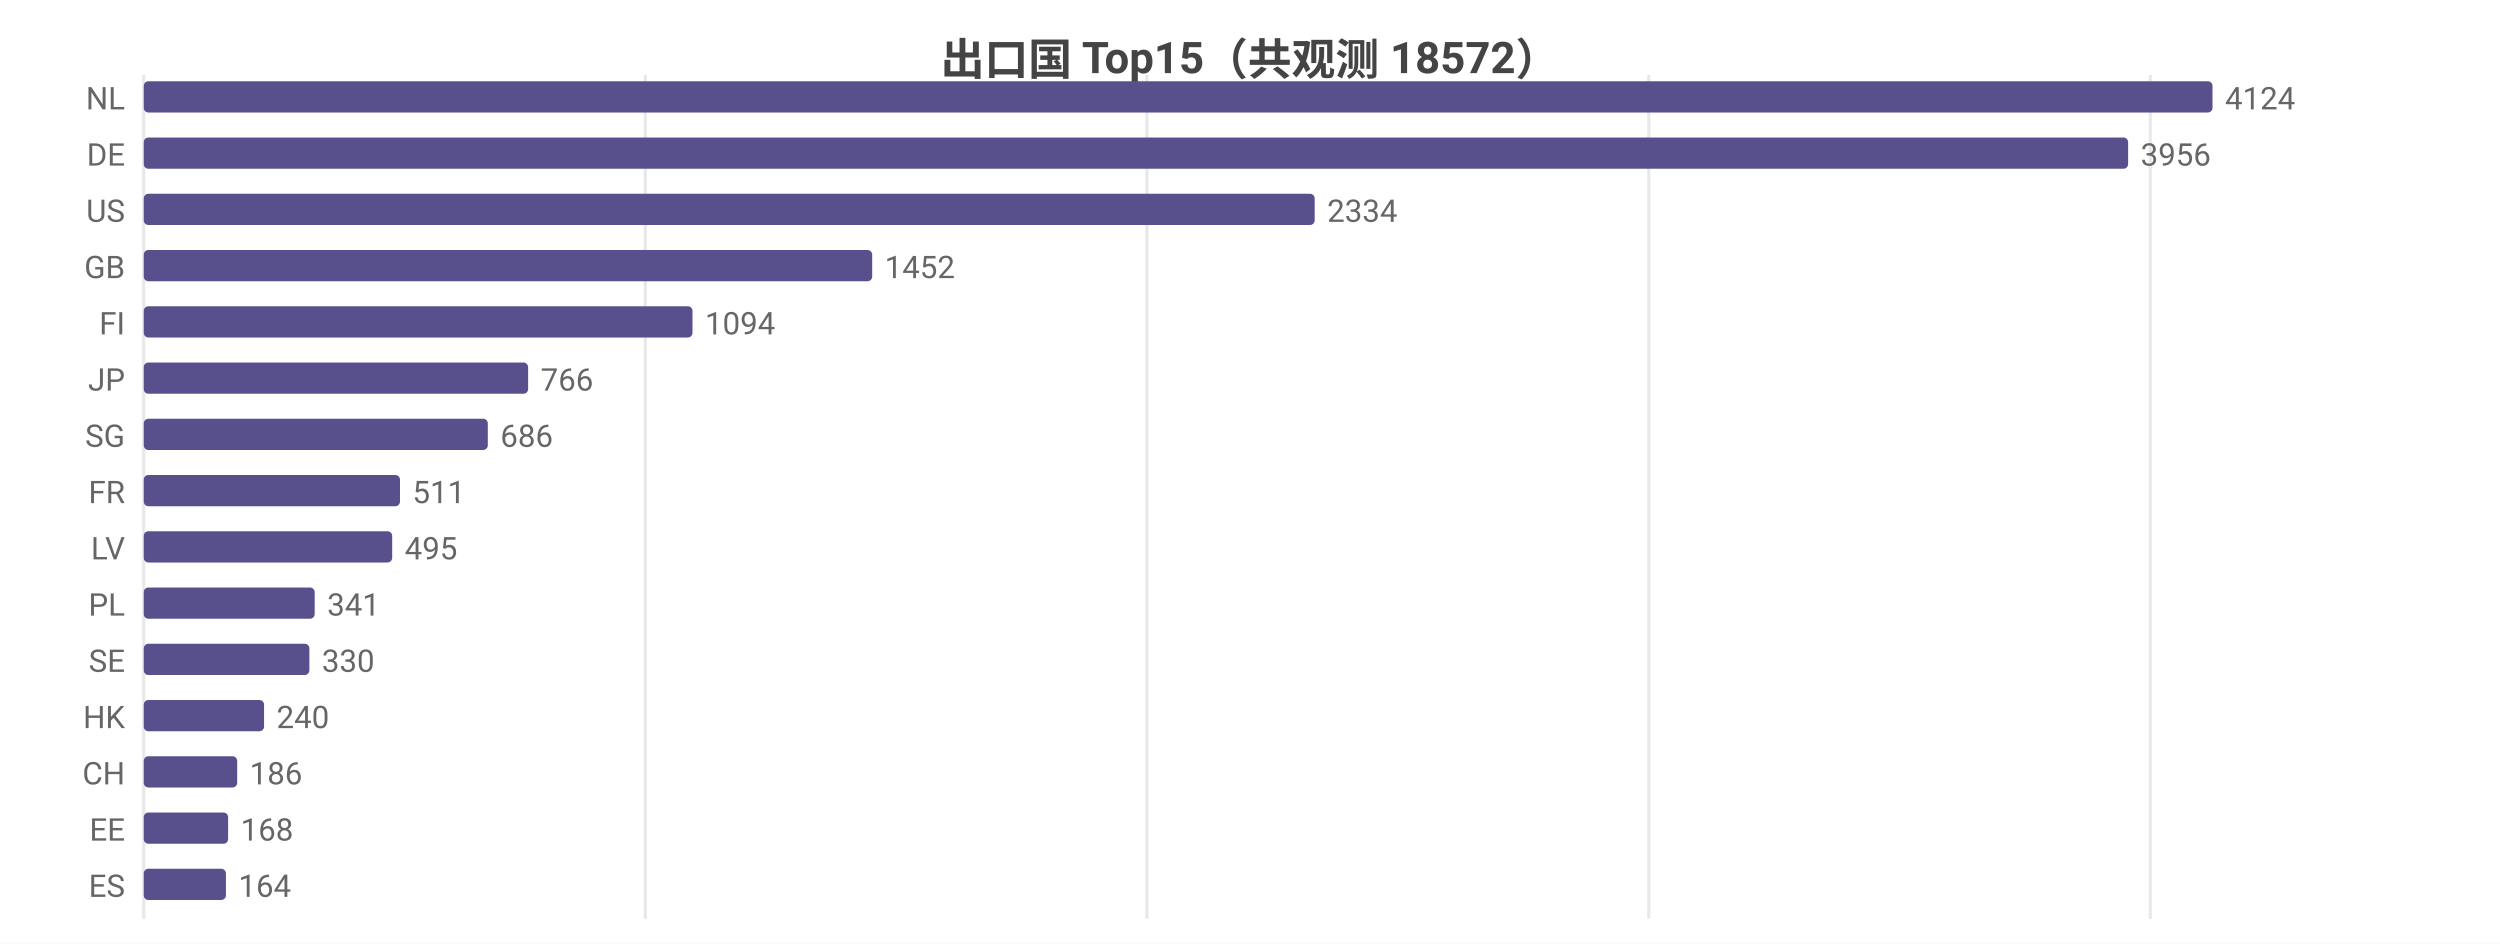
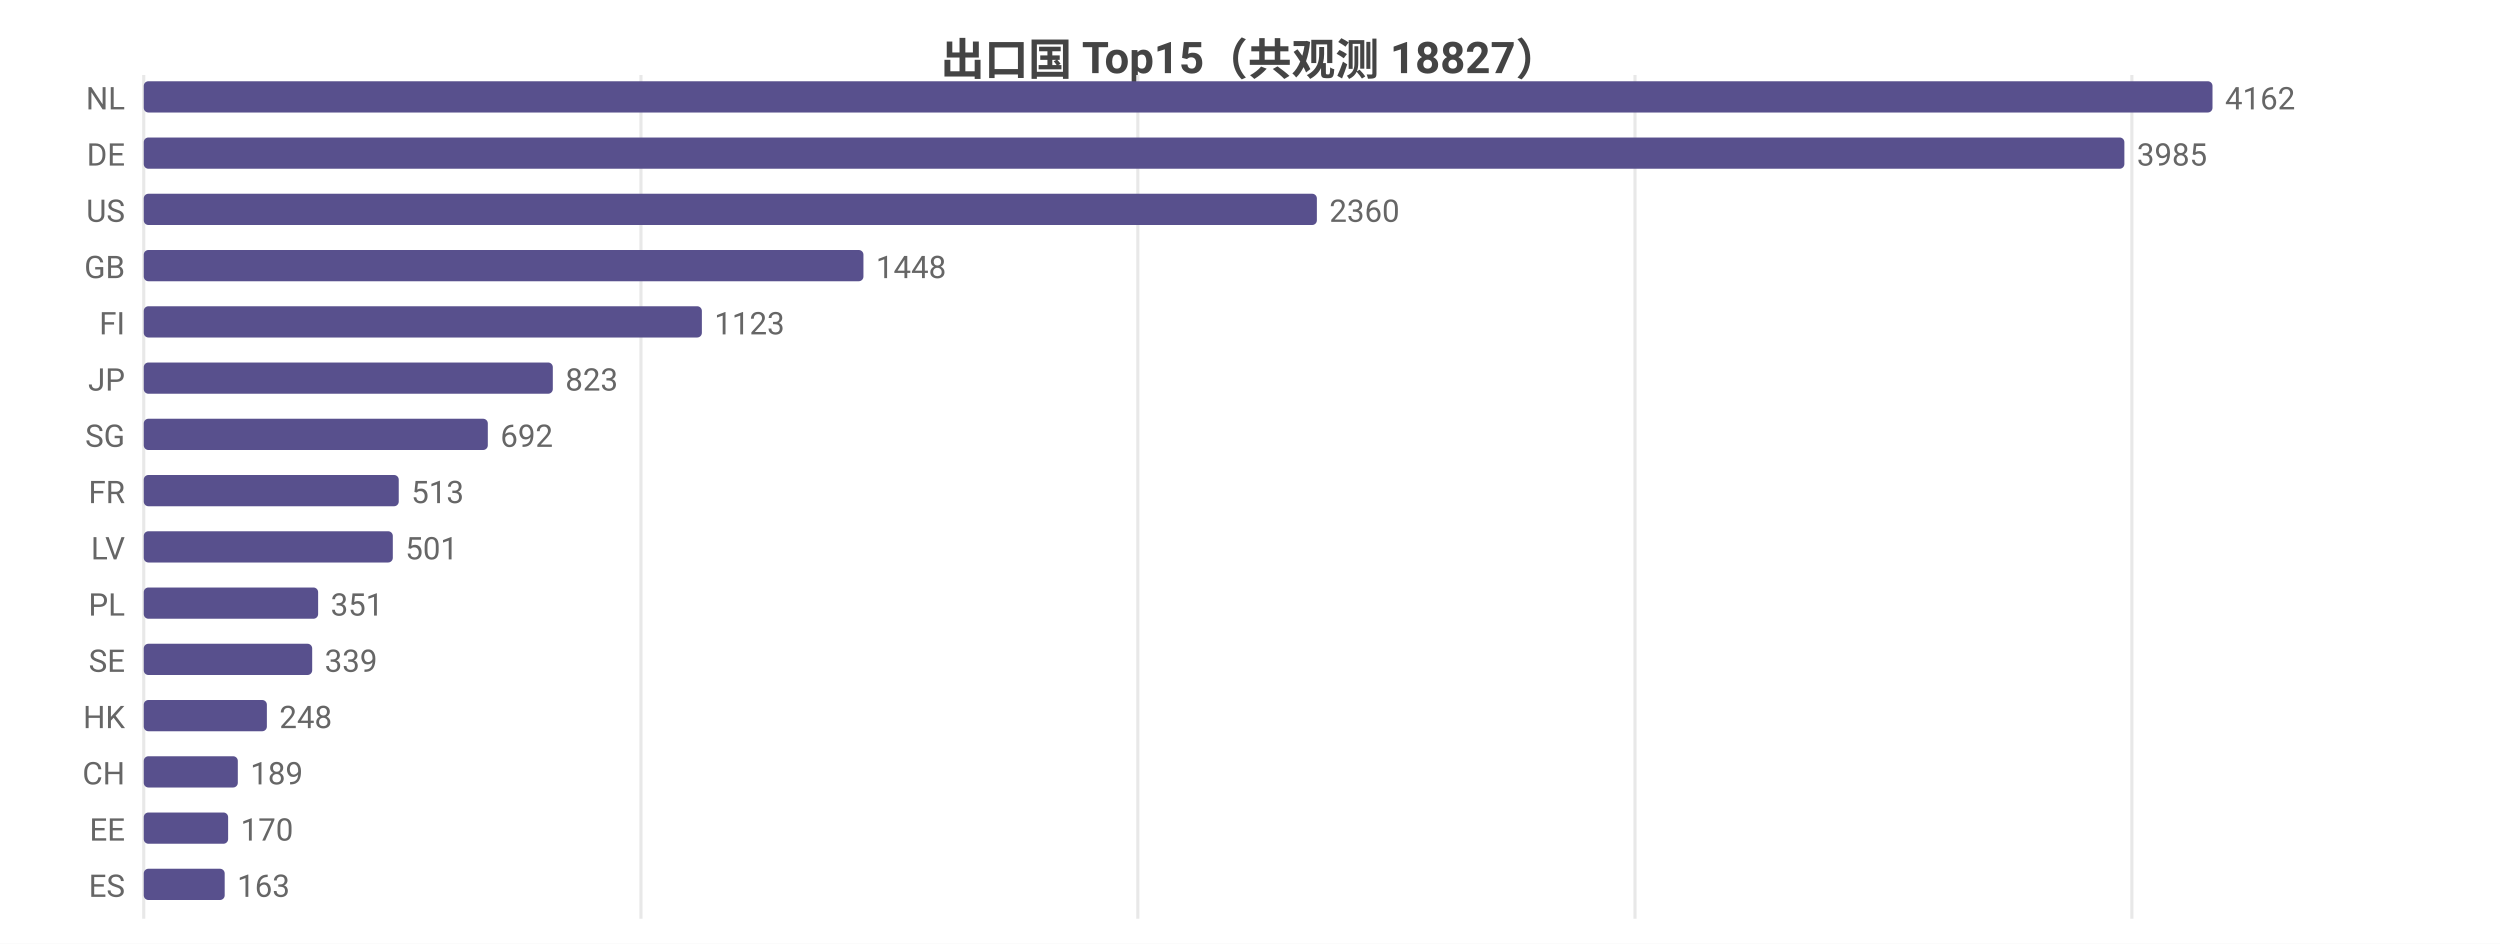
<svg xmlns="http://www.w3.org/2000/svg" width="800" height="302" viewBox="0 0 800 302">
  <rect width="800" height="302" fill="#ffffff" />
  <style>text{font-family:system-ui,-apple-system,'Segoe UI',Roboto,'PingFang SC','Microsoft YaHei','Noto Sans CJK SC',sans-serif}.g{stroke:#e8e8e8;stroke-width:1}.a{stroke:#999;stroke-width:1}.t{font-size:10px;fill:#666}.m{font-size:10px;text-anchor:middle;fill:#666}.e{font-size:10px;text-anchor:end;fill:#666}.l{font-size:11px;fill:#333}.tt{font-size:14px;font-weight:600;text-anchor:middle;fill:#444}.em{font-size:13px;text-anchor:middle;fill:#999}</style>
-   <text class="tt" x="400.0" y="24">出口国 Top15（共观测 18572）</text>
+   <text class="tt" x="400.0" y="24">出口国 Top15（共观测 18827）</text>
  <line class="g" x1="46" y1="24" x2="46" y2="294" />
-   <line class="g" x1="206.5" y1="24" x2="206.5" y2="294" />
-   <line class="g" x1="367.0" y1="24" x2="367.0" y2="294" />
-   <line class="g" x1="527.6" y1="24" x2="527.6" y2="294" />
-   <line class="g" x1="688.1" y1="24" x2="688.1" y2="294" />
+   <line class="g" x1="205.1" y1="24" x2="205.1" y2="294" />
+   <line class="g" x1="364.1" y1="24" x2="364.1" y2="294" />
+   <line class="g" x1="523.2" y1="24" x2="523.2" y2="294" />
+   <line class="g" x1="682.2" y1="24" x2="682.2" y2="294" />
  <text class="e" x="40" y="35">NL</text>
  <rect x="46" y="26" width="662" height="10" fill="#58508d" rx="1.5" />
-   <text class="t" x="712" y="35">4124</text>
+   <text class="t" x="712" y="35">4162</text>
  <text class="e" x="40" y="53">DE</text>
-   <rect x="46" y="44" width="635.0" height="10" fill="#58508d" rx="1.5" />
-   <text class="t" x="685.0" y="53">3956</text>
+   <rect x="46" y="44" width="633.8" height="10" fill="#58508d" rx="1.5" />
+   <text class="t" x="683.8" y="53">3985</text>
  <text class="e" x="40" y="71">US</text>
-   <rect x="46" y="62" width="374.7" height="10" fill="#58508d" rx="1.5" />
-   <text class="t" x="424.7" y="71">2334</text>
+   <rect x="46" y="62" width="375.4" height="10" fill="#58508d" rx="1.5" />
+   <text class="t" x="425.4" y="71">2360</text>
  <text class="e" x="40" y="89">GB</text>
-   <rect x="46" y="80" width="233.1" height="10" fill="#58508d" rx="1.5" />
-   <text class="t" x="283.1" y="89">1452</text>
+   <rect x="46" y="80" width="230.3" height="10" fill="#58508d" rx="1.5" />
+   <text class="t" x="280.3" y="89">1448</text>
  <text class="e" x="40" y="107">FI</text>
-   <rect x="46" y="98" width="175.6" height="10" fill="#58508d" rx="1.5" />
-   <text class="t" x="225.6" y="107">1094</text>
+   <rect x="46" y="98" width="178.6" height="10" fill="#58508d" rx="1.5" />
+   <text class="t" x="228.6" y="107">1123</text>
  <text class="e" x="40" y="125">JP</text>
-   <rect x="46" y="116" width="123.0" height="10" fill="#58508d" rx="1.5" />
-   <text class="t" x="173.0" y="125">766</text>
+   <rect x="46" y="116" width="130.9" height="10" fill="#58508d" rx="1.5" />
+   <text class="t" x="180.9" y="125">823</text>
  <text class="e" x="40" y="143">SG</text>
  <rect x="46" y="134" width="110.1" height="10" fill="#58508d" rx="1.5" />
-   <text class="t" x="160.1" y="143">686</text>
+   <text class="t" x="160.1" y="143">692</text>
  <text class="e" x="40" y="161">FR</text>
-   <rect x="46" y="152" width="82.0" height="10" fill="#58508d" rx="1.5" />
-   <text class="t" x="132.0" y="161">511</text>
+   <rect x="46" y="152" width="81.6" height="10" fill="#58508d" rx="1.5" />
+   <text class="t" x="131.6" y="161">513</text>
  <text class="e" x="40" y="179">LV</text>
-   <rect x="46" y="170" width="79.5" height="10" fill="#58508d" rx="1.5" />
-   <text class="t" x="129.5" y="179">495</text>
+   <rect x="46" y="170" width="79.7" height="10" fill="#58508d" rx="1.5" />
+   <text class="t" x="129.7" y="179">501</text>
  <text class="e" x="40" y="197">PL</text>
-   <rect x="46" y="188" width="54.7" height="10" fill="#58508d" rx="1.5" />
-   <text class="t" x="104.7" y="197">341</text>
+   <rect x="46" y="188" width="55.8" height="10" fill="#58508d" rx="1.5" />
+   <text class="t" x="105.8" y="197">351</text>
  <text class="e" x="40" y="215">SE</text>
-   <rect x="46" y="206" width="53.0" height="10" fill="#58508d" rx="1.5" />
-   <text class="t" x="103.0" y="215">330</text>
+   <rect x="46" y="206" width="53.9" height="10" fill="#58508d" rx="1.5" />
+   <text class="t" x="103.9" y="215">339</text>
  <text class="e" x="40" y="233">HK</text>
-   <rect x="46" y="224" width="38.5" height="10" fill="#58508d" rx="1.5" />
-   <text class="t" x="88.5" y="233">240</text>
+   <rect x="46" y="224" width="39.4" height="10" fill="#58508d" rx="1.5" />
+   <text class="t" x="89.4" y="233">248</text>
  <text class="e" x="40" y="251">CH</text>
-   <rect x="46" y="242" width="29.9" height="10" fill="#58508d" rx="1.5" />
-   <text class="t" x="79.9" y="251">186</text>
+   <rect x="46" y="242" width="30.1" height="10" fill="#58508d" rx="1.5" />
+   <text class="t" x="80.1" y="251">189</text>
  <text class="e" x="40" y="269">EE</text>
  <rect x="46" y="260" width="27.0" height="10" fill="#58508d" rx="1.5" />
-   <text class="t" x="77.0" y="269">168</text>
+   <text class="t" x="77.0" y="269">170</text>
  <text class="e" x="40" y="287">ES</text>
-   <rect x="46" y="278" width="26.3" height="10" fill="#58508d" rx="1.5" />
-   <text class="t" x="76.3" y="287">164</text>
+   <rect x="46" y="278" width="25.9" height="10" fill="#58508d" rx="1.5" />
+   <text class="t" x="75.9" y="287">163</text>
</svg>
